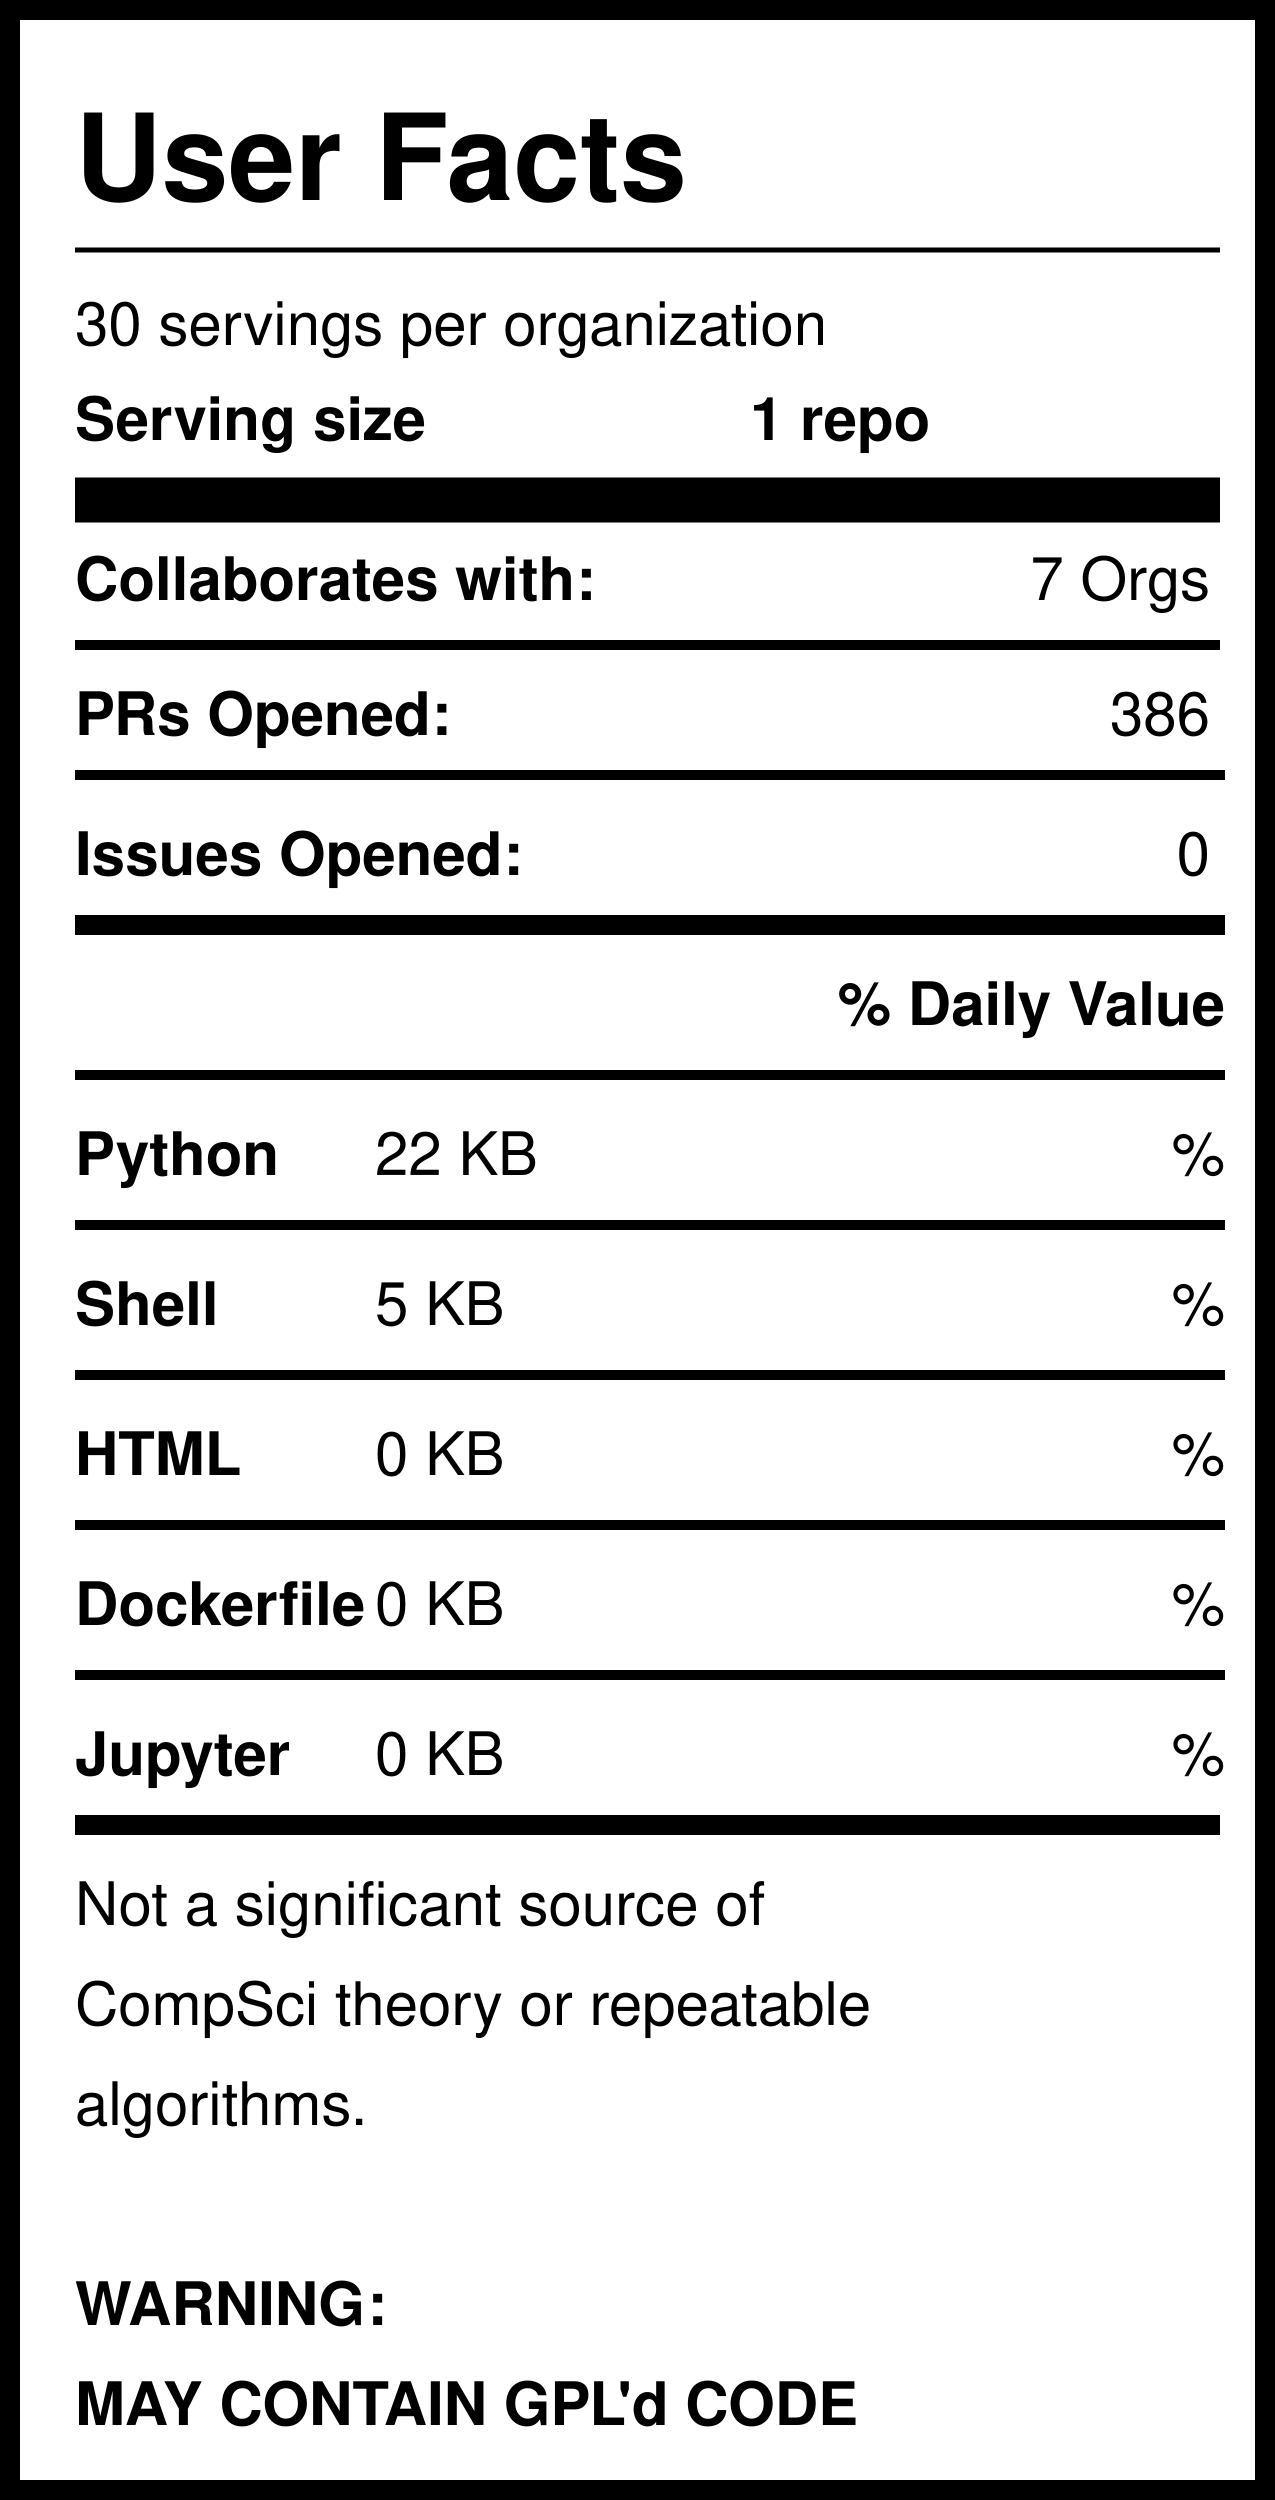
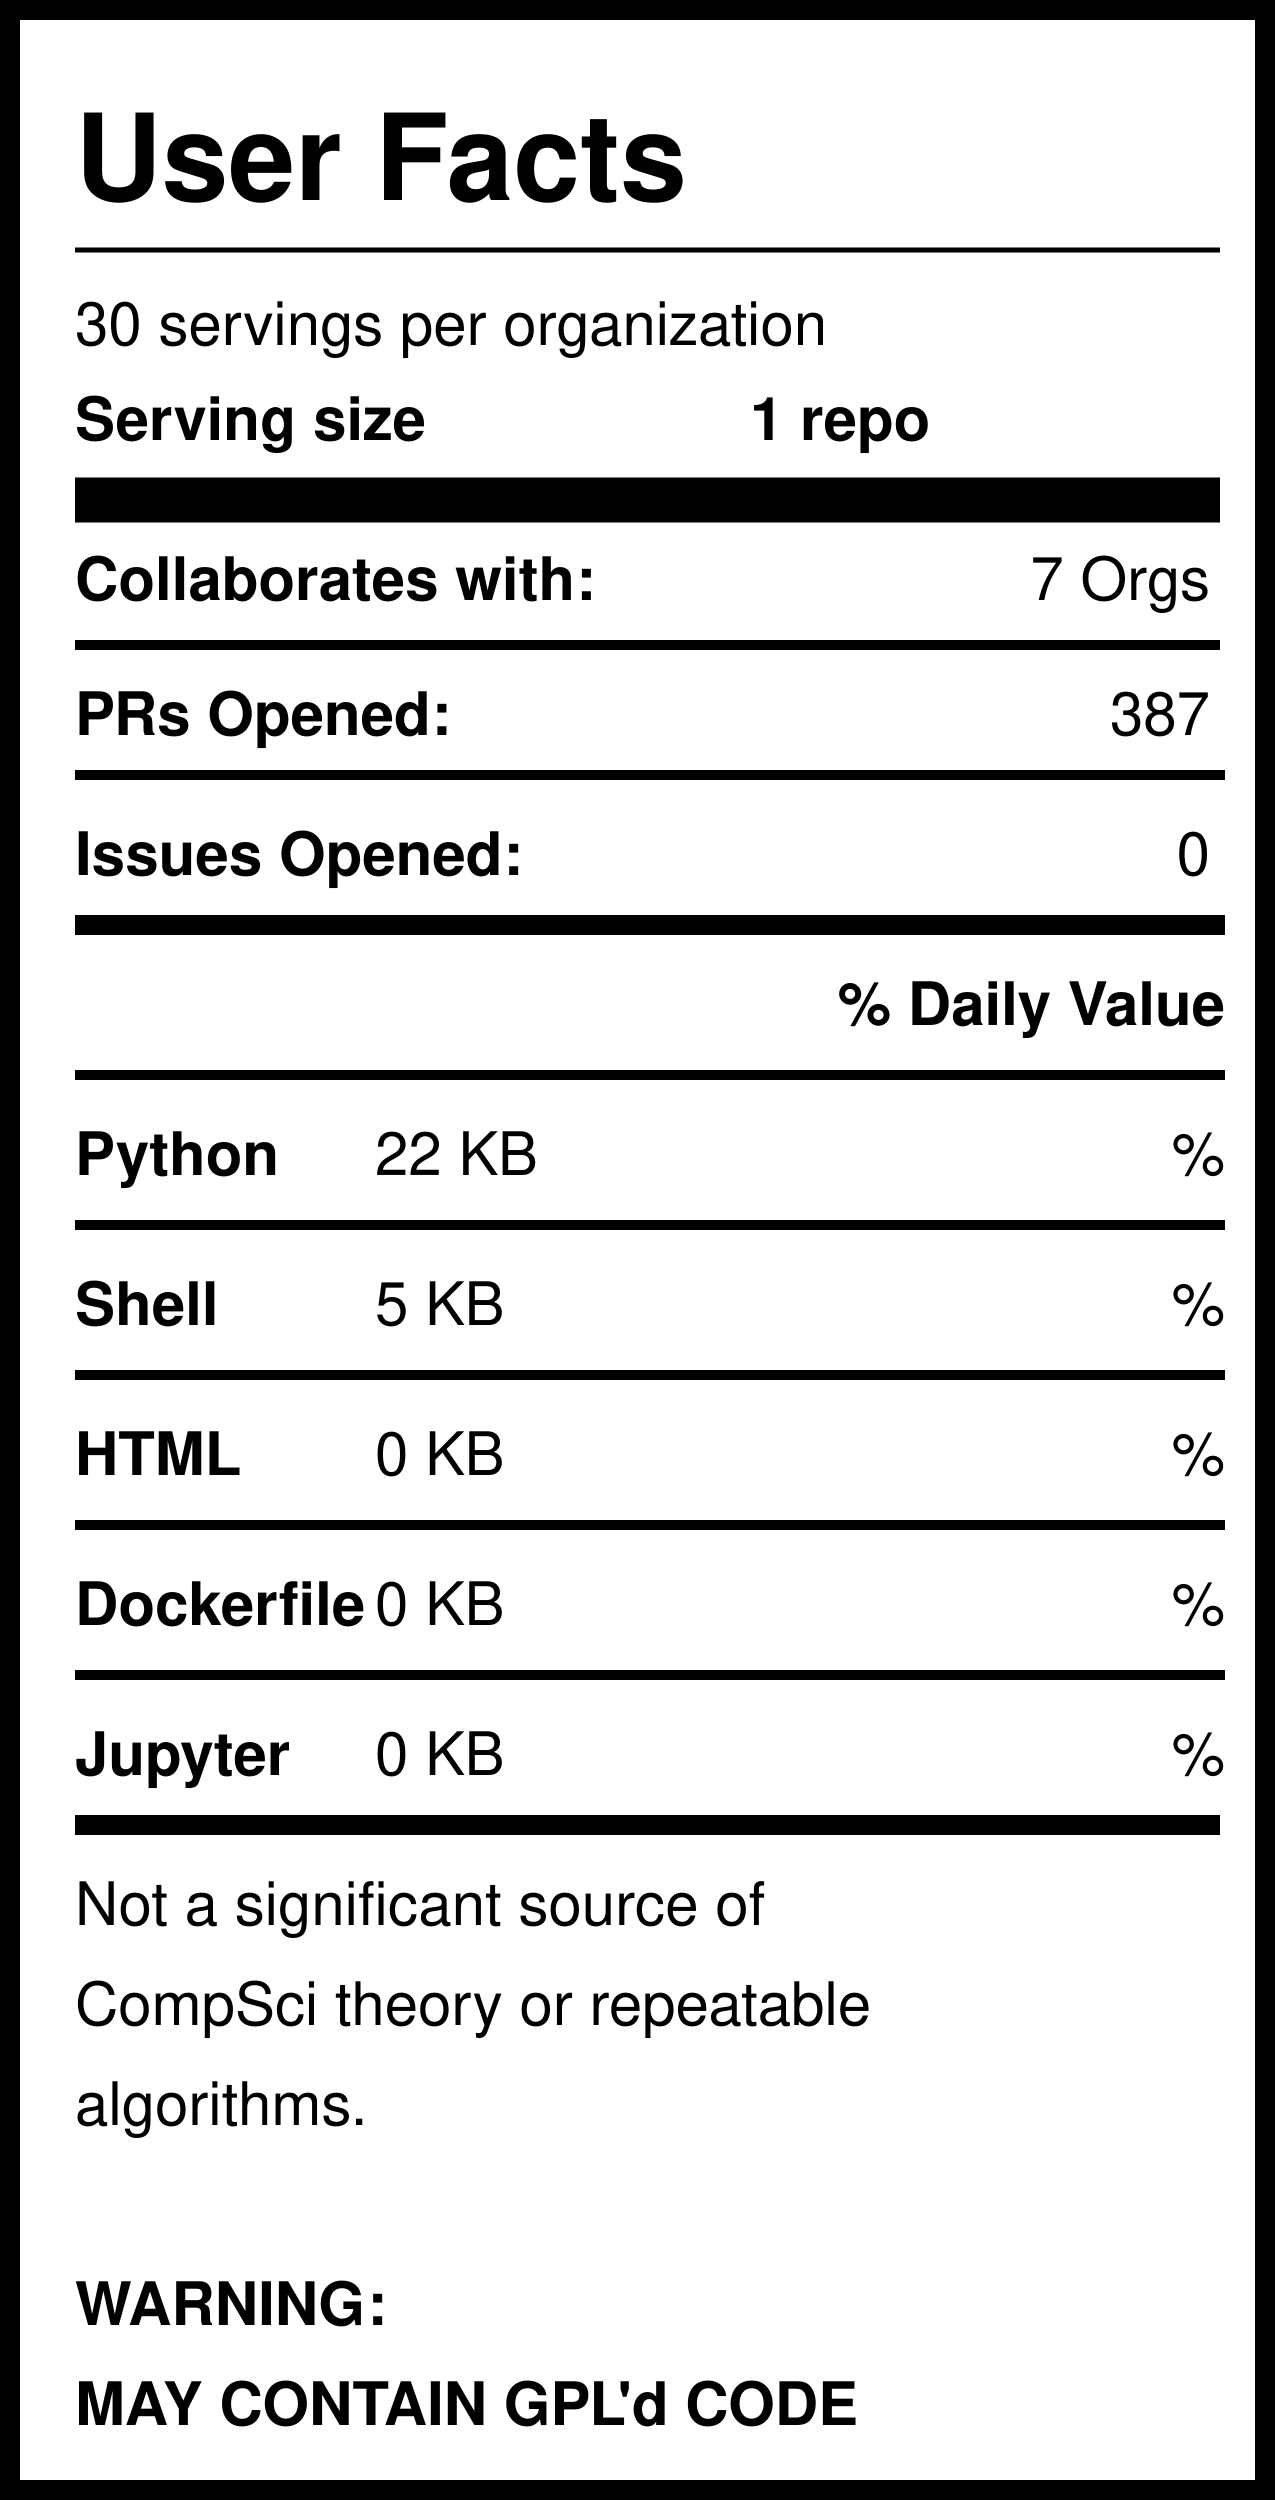
<svg xmlns="http://www.w3.org/2000/svg" version="1.1" width="255" height="500" style="background: white">
  <svg width="255" height="500">
    <rect width="255" height="500" style="fill:rgb(255,255,255);stroke-width:8;stroke:rgb(0,0,0)" />
    <text x="15" y="40" font-family="Helvetica" font-weight="bold" font-size="2em">User Facts</text>
    <line x1="15" y1="50" x2="244" y2="50" style="stroke:rgb(0,0,0);stroke-width:1" />
    <text x="15" y="69" font-family="Helvetica" lengthAdjust="spacingAndGlyphs">30 servings per organization</text>
    <text x="15" y="88" font-family="Helvetica" font-weight="bold" lengthAdjust="spacingAndGlyphs">Serving size</text>
    <text x="150" y="88" font-family="Helvetica" font-weight="bold" lengthAdjust="spacingAndGlyphs">1 repo</text>
    <line x1="15" y1="100" x2="244" y2="100" style="stroke:rgb(0,0,0);stroke-width:9" />
    <text x="15" y="120" font-family="Helvetica" font-weight="bold" lengthAdjust="spacingAndGlyphs">Collaborates with:</text>
    <text x="242" y="120" font-family="Helvetica" text-anchor="end" lengthAdjust="spacingAndGlyphs">7 Orgs</text>
    <line x1="15" y1="129" x2="244" y2="129" style="stroke:rgb(0,0,0);stroke-width:2" />
    <text x="15" y="147" font-family="Helvetica" font-weight="bold" lengthAdjust="spacingAndGlyphs">PRs Opened:</text>
-     <text x="242" y="147" font-family="Helvetica" text-anchor="end" lengthAdjust="spacingAndGlyphs">386</text>
+     <text x="242" y="147" font-family="Helvetica" text-anchor="end" lengthAdjust="spacingAndGlyphs">387</text>
    <text x="15" y="175" font-family="Helvetica" font-weight="bold" lengthAdjust="spacingAndGlyphs">Issues Opened:</text>
    <text x="242" y="175" font-family="Helvetica" lengthAdjust="spacingAndGlyphs" text-anchor="end">0</text>
    <line x1="15" y1="185" x2="245" y2="185" style="stroke:rgb(0,0,0);stroke-width:4" />
    <line x1="15" y1="155" x2="245" y2="155" style="stroke:rgb(0,0,0);stroke-width:2" />
    <text x="245" y="205" font-family="Helvetica" font-weight="bold" text-anchor="end" lengthAdjust="spacingAndGlyphs">% Daily Value</text>
    <line x1="15" y1="215" x2="245" y2="215" style="stroke:rgb(0,0,0);stroke-width:2" />
    <text x="15" y="235" font-family="Helvetica" font-weight="bold" lengthAdjust="spacingAndGlyphs">Python</text>
    <text x="75" y="235" font-family="Helvetica" lengthAdjust="spacingAndGlyphs">22 KB</text>
    <text x="245" y="235" font-family="Helvetica" lengthAdjust="spacingAndGlyphs" text-anchor="end">%</text>
    <line x1="15" y1="245" x2="245" y2="245" style="stroke:rgb(0,0,0);stroke-width:2" />
    <text x="15" y="265" font-family="Helvetica" font-weight="bold" lengthAdjust="spacingAndGlyphs">Shell</text>
    <text x="75" y="265" font-family="Helvetica" lengthAdjust="spacingAndGlyphs">5 KB</text>
    <text x="245" y="265" font-family="Helvetica" lengthAdjust="spacingAndGlyphs" text-anchor="end">%</text>
    <line x1="15" y1="275" x2="245" y2="275" style="stroke:rgb(0,0,0);stroke-width:2" />
    <text x="15" y="295" font-family="Helvetica" font-weight="bold" lengthAdjust="spacingAndGlyphs">HTML</text>
    <text x="75" y="295" font-family="Helvetica" lengthAdjust="spacingAndGlyphs">0 KB</text>
    <text x="245" y="295" font-family="Helvetica" lengthAdjust="spacingAndGlyphs" text-anchor="end">%</text>
    <line x1="15" y1="305" x2="245" y2="305" style="stroke:rgb(0,0,0);stroke-width:2" />
    <text x="15" y="325" font-family="Helvetica" font-weight="bold" lengthAdjust="spacingAndGlyphs">Dockerfile</text>
    <text x="75" y="325" font-family="Helvetica" lengthAdjust="spacingAndGlyphs">0 KB</text>
    <text x="245" y="325" font-family="Helvetica" lengthAdjust="spacingAndGlyphs" text-anchor="end">%</text>
    <line x1="15" y1="335" x2="245" y2="335" style="stroke:rgb(0,0,0);stroke-width:2" />
    <text x="15" y="355" font-family="Helvetica" font-weight="bold" lengthAdjust="spacingAndGlyphs">Jupyter</text>
    <text x="75" y="355" font-family="Helvetica" lengthAdjust="spacingAndGlyphs">0 KB</text>
    <text x="245" y="355" font-family="Helvetica" lengthAdjust="spacingAndGlyphs" text-anchor="end">%</text>
    <line x1="15" y1="365" x2="244" y2="365" style="stroke:rgb(0,0,0);stroke-width:4" />
    <text id="Warning1" x="15" y="385" font-family="Helvetica" lengthAdjust="spacingAndGlyphs">Not a significant source of </text>
    <text id="Warning2" x="15" y="405" font-family="Helvetica" lengthAdjust="spacingAndGlyphs">CompSci theory or repeatable</text>
    <text id="Warning3" x="15" y="425" font-family="Helvetica" lengthAdjust="spacingAndGlyphs">algorithms. </text>
    <text id="GPL1" x="15" y="465" font-family="Helvetica" font-weight="bold" lengthAdjust="spacingAndGlyphs">WARNING:</text>
    <text id="GPL2" x="15" y="485" font-family="Helvetica" font-weight="bold" lengthAdjust="spacingAndGlyphs">MAY CONTAIN GPL'd CODE</text>
  </svg>
</svg>
